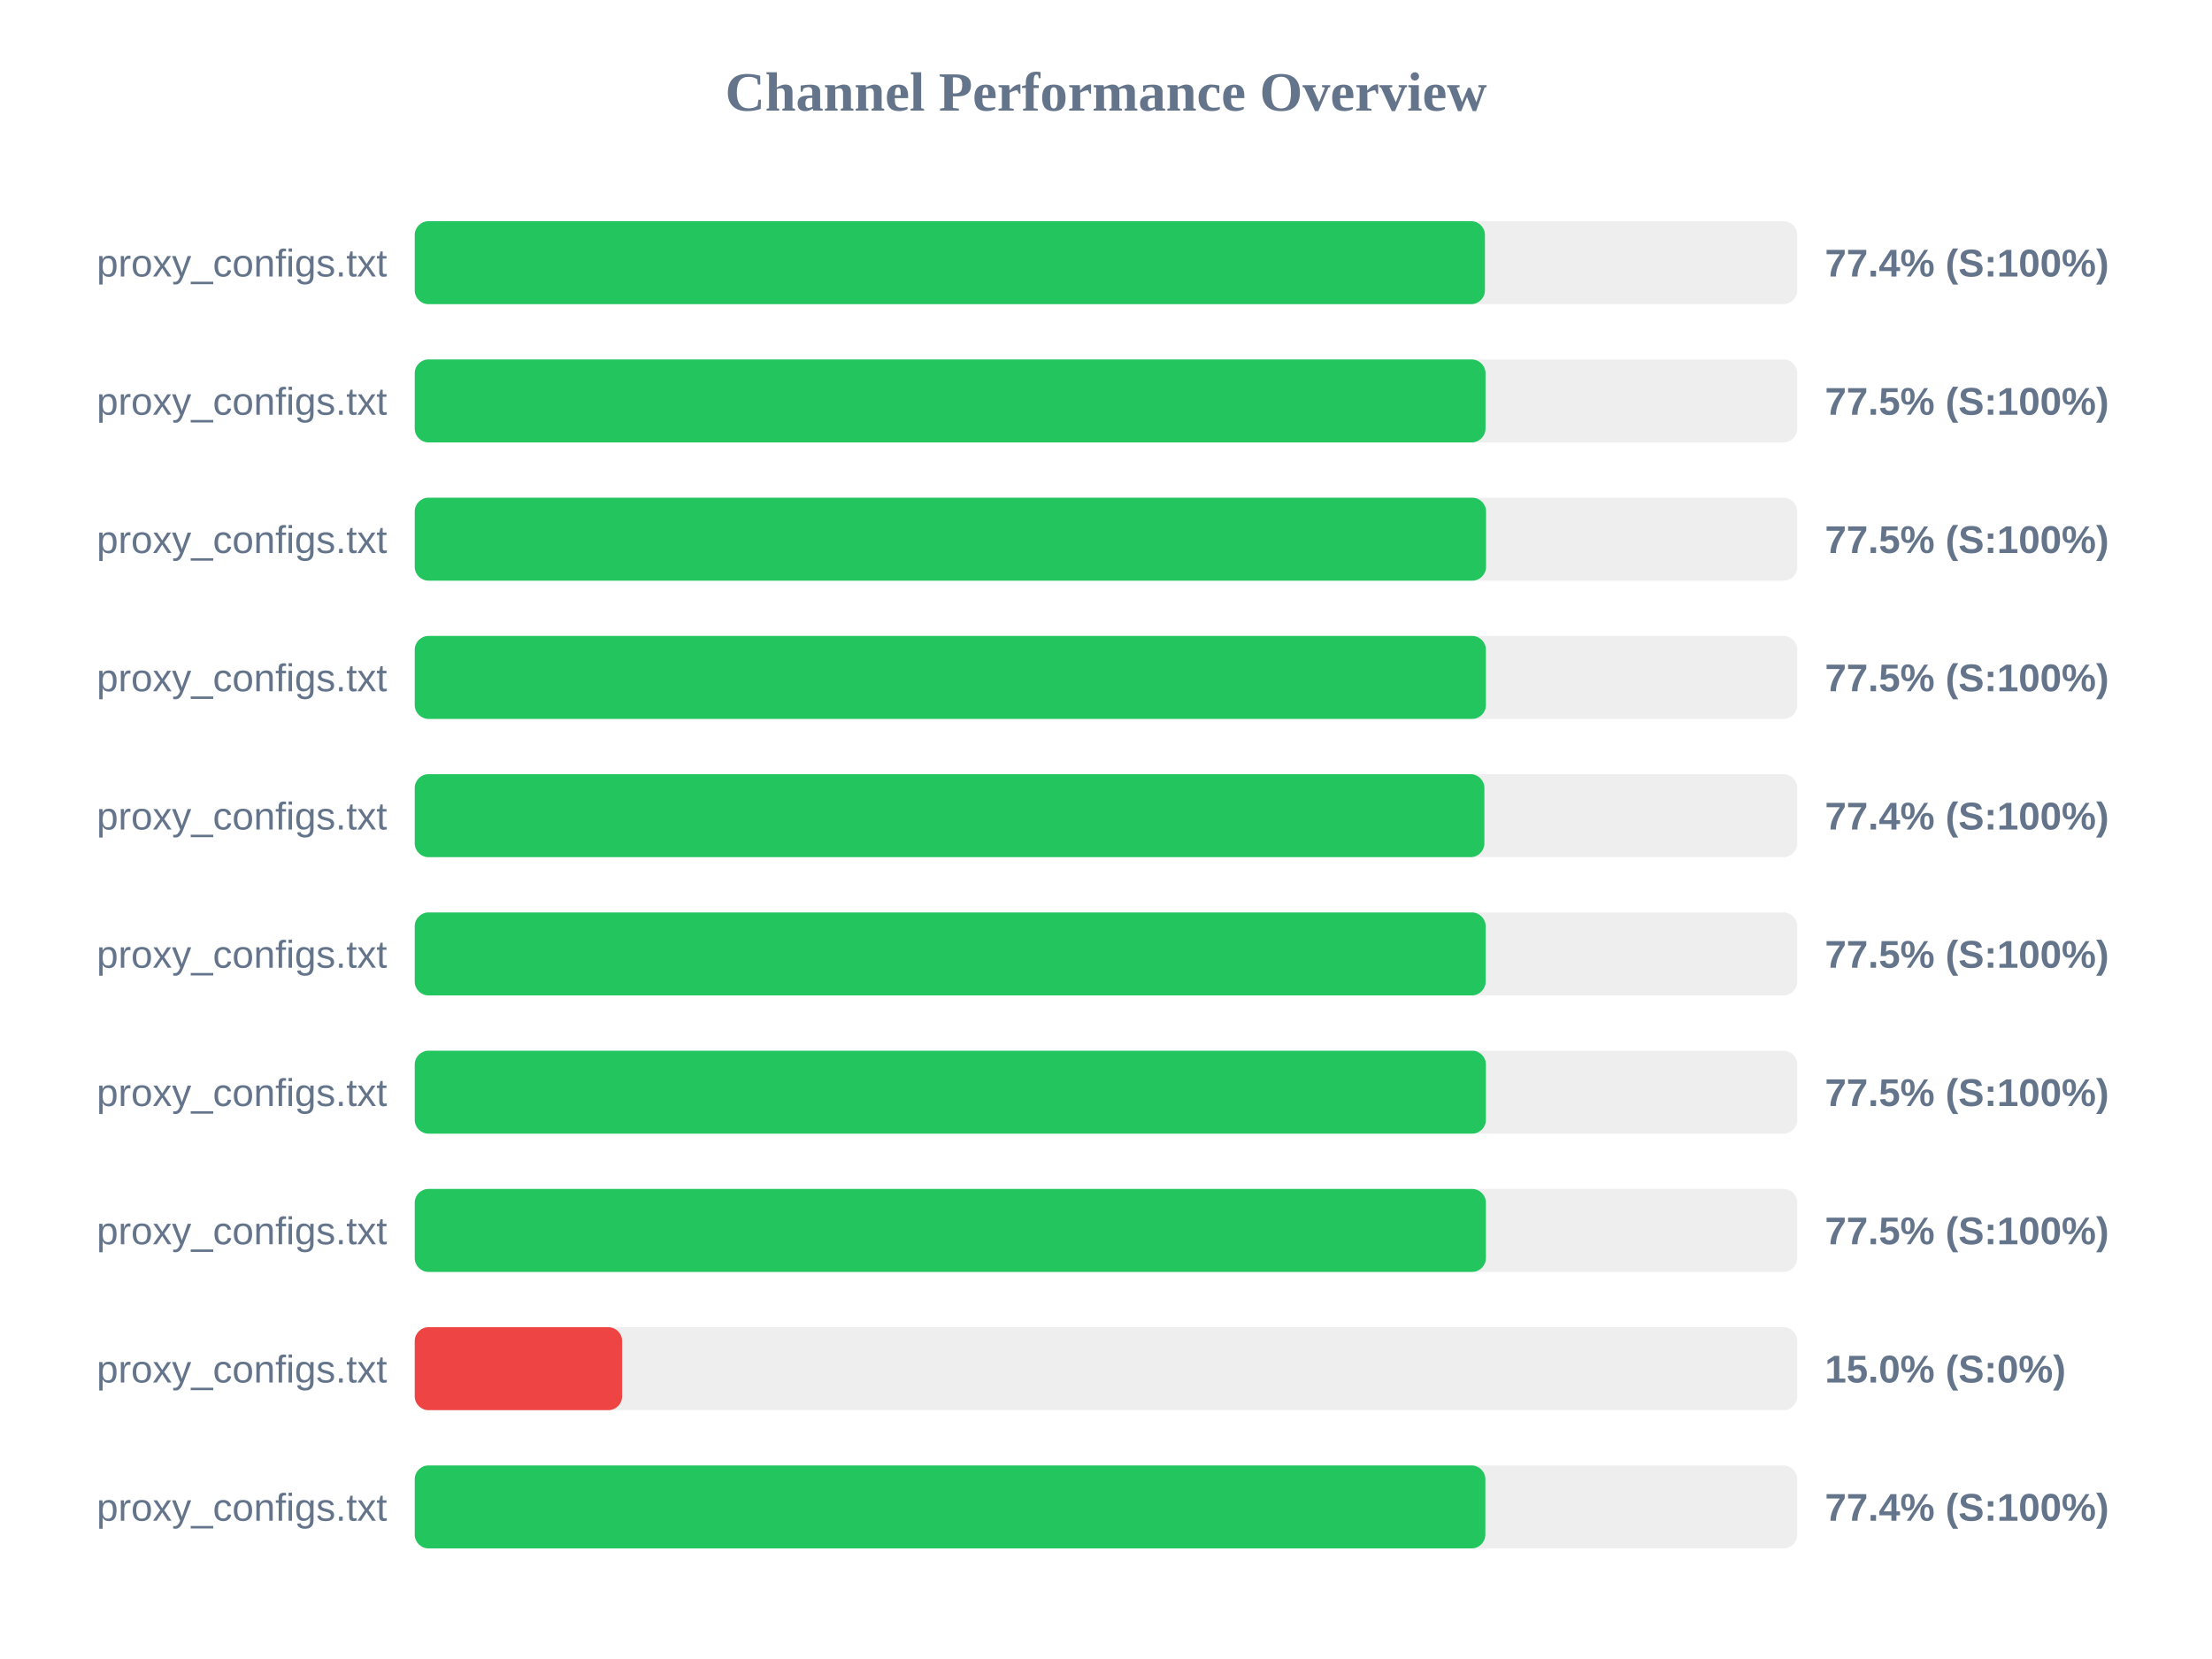
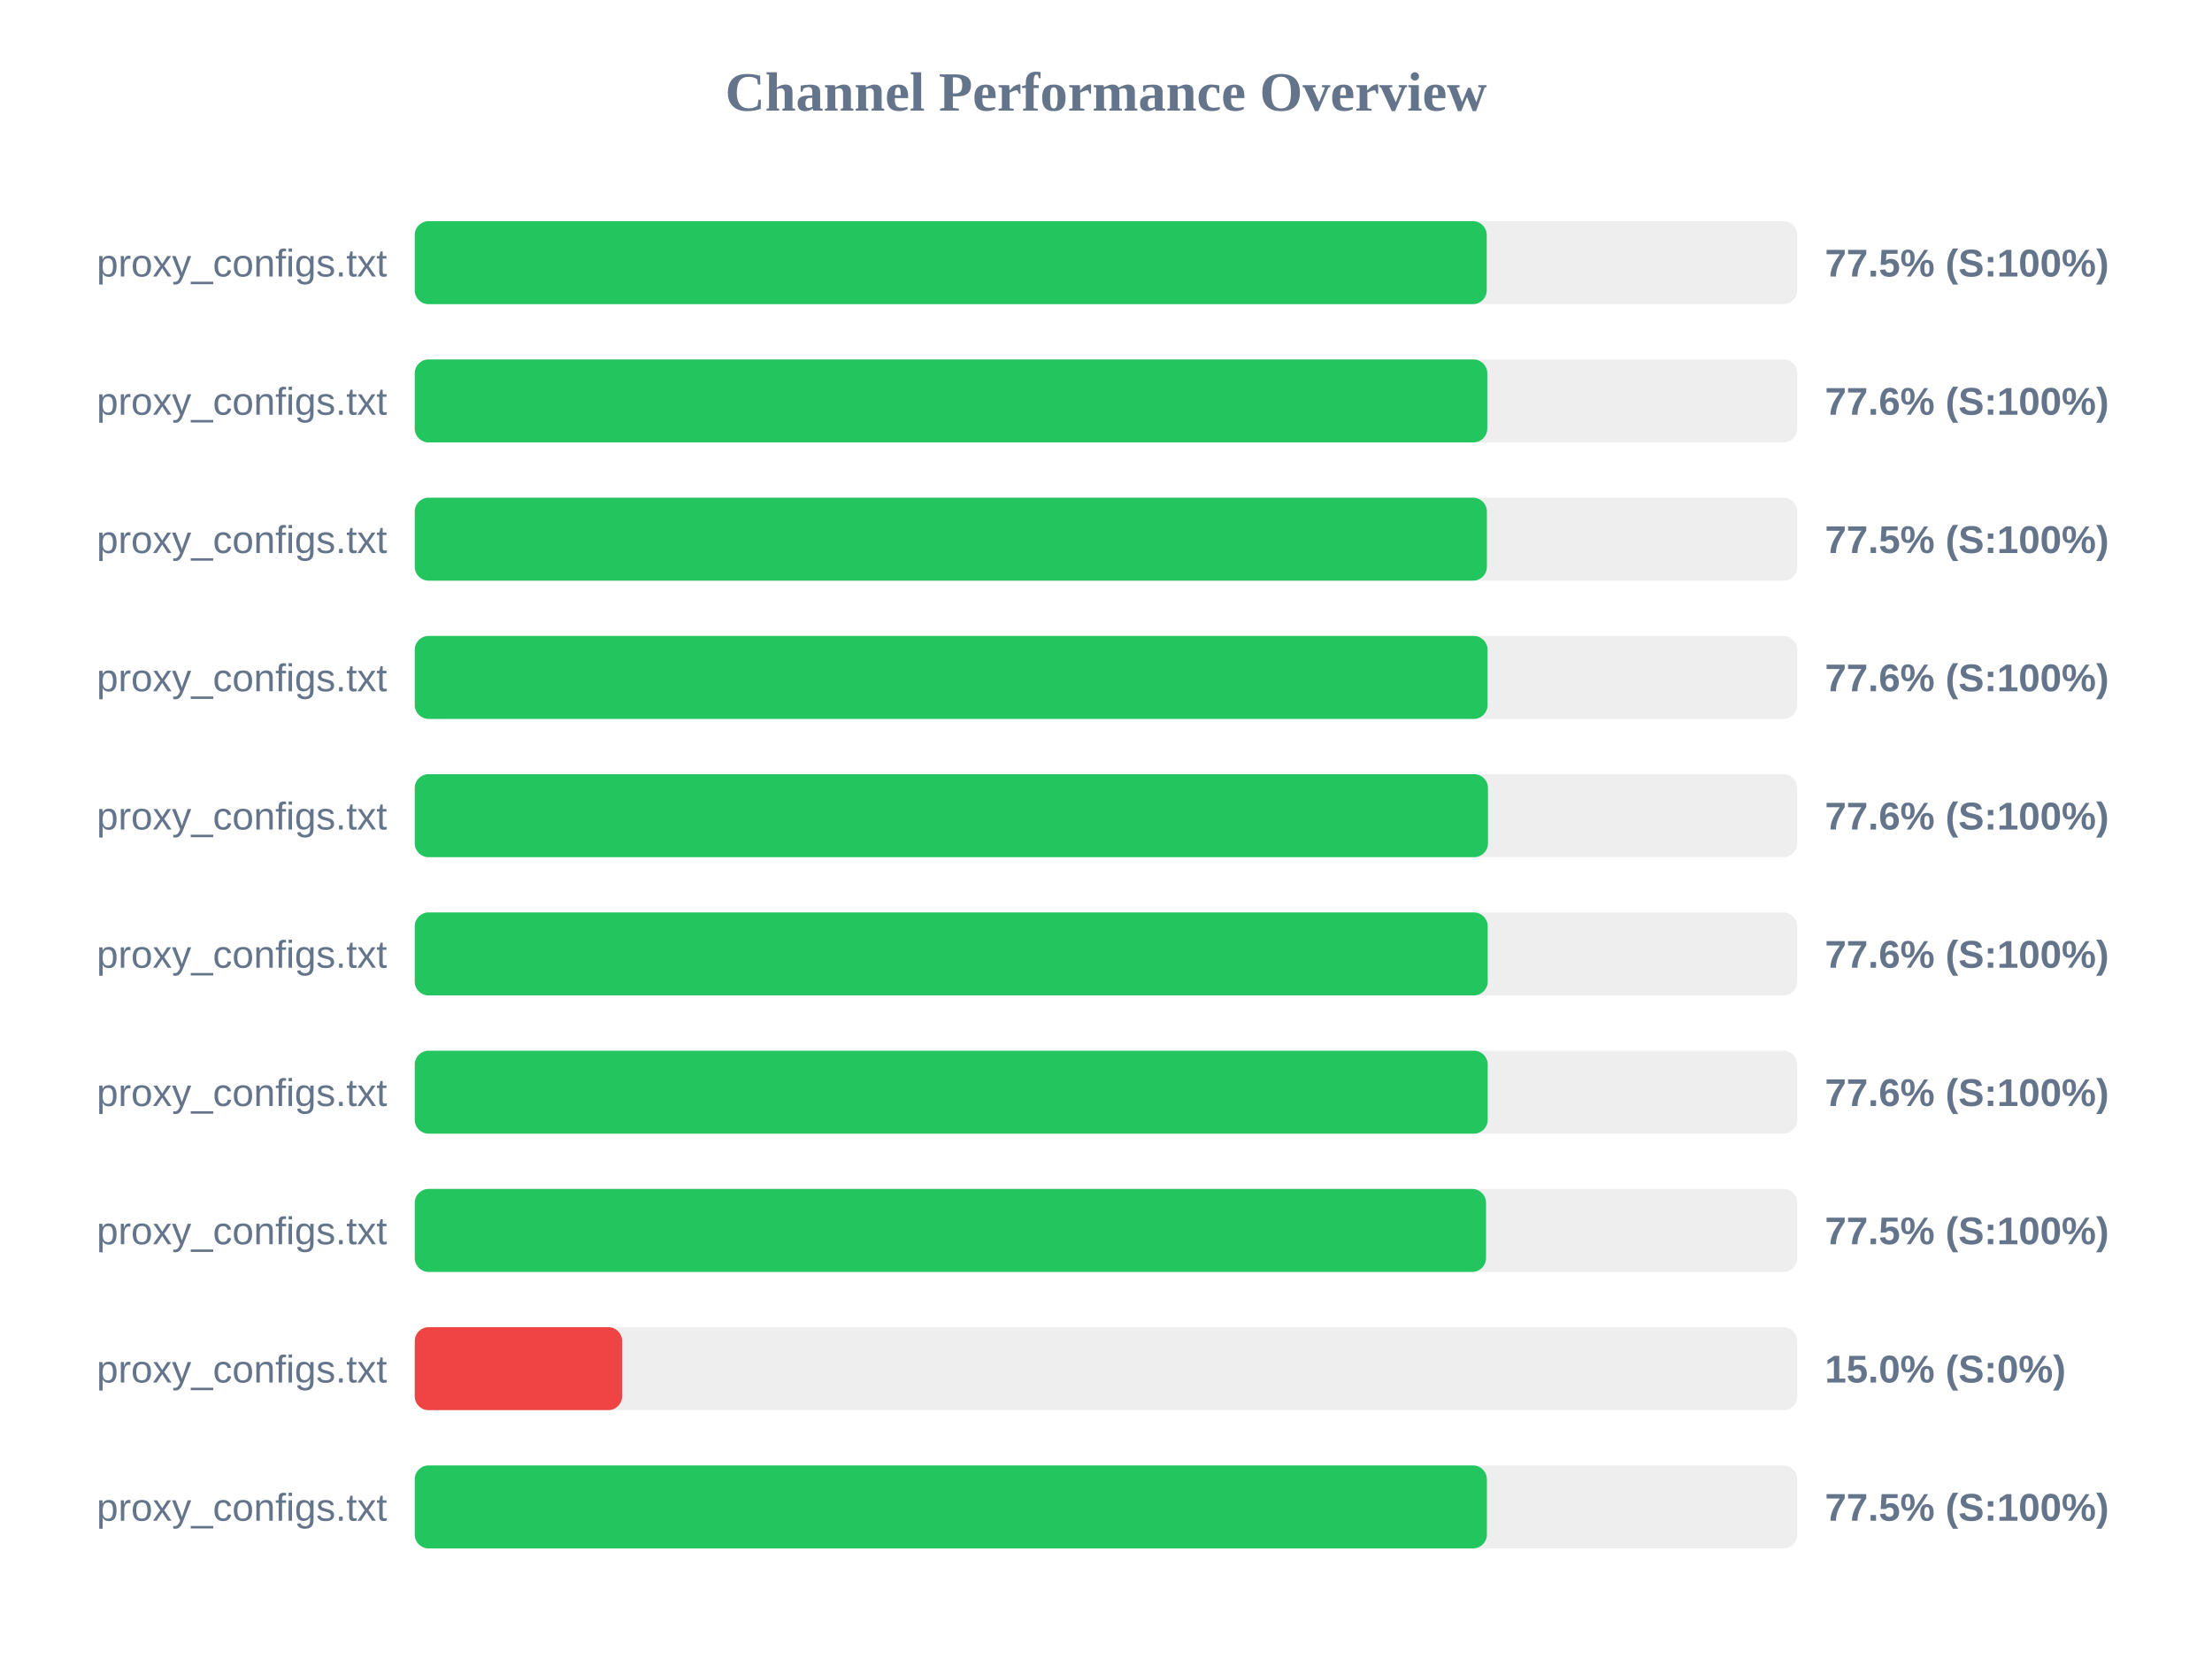
<svg xmlns="http://www.w3.org/2000/svg" width="800" height="600" version="1.1">
  <style>
        .row { font: 14px Arial; fill: #64748b; }
        .score { font: bold 14px Arial; fill: #64748b; }
    </style>
  <text x="400" y="40" text-anchor="middle" font-size="20px" font-weight="bold" fill="#64748b">Channel Performance Overview</text>
  <rect x="150" y="80" width="500" height="30" fill="#eee" rx="5" />
-   <rect x="150" y="80" width="387.05" height="30" fill="#22c55e" rx="5" />
+   <rect x="150" y="80" width="387.7" height="30" fill="#22c55e" rx="5" />
  <text x="140" y="100" text-anchor="end" class="row">proxy_configs.txt</text>
-   <text x="660" y="100" text-anchor="start" class="score">77.4% (S:100%)</text>
+   <text x="660" y="100" text-anchor="start" class="score">77.5% (S:100%)</text>
  <rect x="150" y="130" width="500" height="30" fill="#eee" rx="5" />
-   <rect x="150" y="130" width="387.25" height="30" fill="#22c55e" rx="5" />
+   <rect x="150" y="130" width="387.9" height="30" fill="#22c55e" rx="5" />
  <text x="140" y="150" text-anchor="end" class="row">proxy_configs.txt</text>
-   <text x="660" y="150" text-anchor="start" class="score">77.5% (S:100%)</text>
+   <text x="660" y="150" text-anchor="start" class="score">77.6% (S:100%)</text>
  <rect x="150" y="180" width="500" height="30" fill="#eee" rx="5" />
-   <rect x="150" y="180" width="387.45" height="30" fill="#22c55e" rx="5" />
+   <rect x="150" y="180" width="387.75" height="30" fill="#22c55e" rx="5" />
  <text x="140" y="200" text-anchor="end" class="row">proxy_configs.txt</text>
  <text x="660" y="200" text-anchor="start" class="score">77.5% (S:100%)</text>
  <rect x="150" y="230" width="500" height="30" fill="#eee" rx="5" />
-   <rect x="150" y="230" width="387.4" height="30" fill="#22c55e" rx="5" />
+   <rect x="150" y="230" width="388.0" height="30" fill="#22c55e" rx="5" />
  <text x="140" y="250" text-anchor="end" class="row">proxy_configs.txt</text>
-   <text x="660" y="250" text-anchor="start" class="score">77.5% (S:100%)</text>
+   <text x="660" y="250" text-anchor="start" class="score">77.6% (S:100%)</text>
  <rect x="150" y="280" width="500" height="30" fill="#eee" rx="5" />
-   <rect x="150" y="280" width="386.85" height="30" fill="#22c55e" rx="5" />
+   <rect x="150" y="280" width="388.15" height="30" fill="#22c55e" rx="5" />
  <text x="140" y="300" text-anchor="end" class="row">proxy_configs.txt</text>
-   <text x="660" y="300" text-anchor="start" class="score">77.4% (S:100%)</text>
+   <text x="660" y="300" text-anchor="start" class="score">77.6% (S:100%)</text>
  <rect x="150" y="330" width="500" height="30" fill="#eee" rx="5" />
-   <rect x="150" y="330" width="387.3" height="30" fill="#22c55e" rx="5" />
+   <rect x="150" y="330" width="388.05" height="30" fill="#22c55e" rx="5" />
  <text x="140" y="350" text-anchor="end" class="row">proxy_configs.txt</text>
-   <text x="660" y="350" text-anchor="start" class="score">77.5% (S:100%)</text>
+   <text x="660" y="350" text-anchor="start" class="score">77.6% (S:100%)</text>
  <rect x="150" y="380" width="500" height="30" fill="#eee" rx="5" />
-   <rect x="150" y="380" width="387.4" height="30" fill="#22c55e" rx="5" />
+   <rect x="150" y="380" width="388.05" height="30" fill="#22c55e" rx="5" />
  <text x="140" y="400" text-anchor="end" class="row">proxy_configs.txt</text>
-   <text x="660" y="400" text-anchor="start" class="score">77.5% (S:100%)</text>
+   <text x="660" y="400" text-anchor="start" class="score">77.6% (S:100%)</text>
  <rect x="150" y="430" width="500" height="30" fill="#eee" rx="5" />
-   <rect x="150" y="430" width="387.4" height="30" fill="#22c55e" rx="5" />
+   <rect x="150" y="430" width="387.45" height="30" fill="#22c55e" rx="5" />
  <text x="140" y="450" text-anchor="end" class="row">proxy_configs.txt</text>
  <text x="660" y="450" text-anchor="start" class="score">77.5% (S:100%)</text>
  <rect x="150" y="480" width="500" height="30" fill="#eee" rx="5" />
  <rect x="150" y="480" width="75.0" height="30" fill="#ef4444" rx="5" />
  <text x="140" y="500" text-anchor="end" class="row">proxy_configs.txt</text>
  <text x="660" y="500" text-anchor="start" class="score">15.0% (S:0%)</text>
  <rect x="150" y="530" width="500" height="30" fill="#eee" rx="5" />
-   <rect x="150" y="530" width="387.2" height="30" fill="#22c55e" rx="5" />
+   <rect x="150" y="530" width="387.75" height="30" fill="#22c55e" rx="5" />
  <text x="140" y="550" text-anchor="end" class="row">proxy_configs.txt</text>
-   <text x="660" y="550" text-anchor="start" class="score">77.4% (S:100%)</text>
+   <text x="660" y="550" text-anchor="start" class="score">77.5% (S:100%)</text>
</svg>
